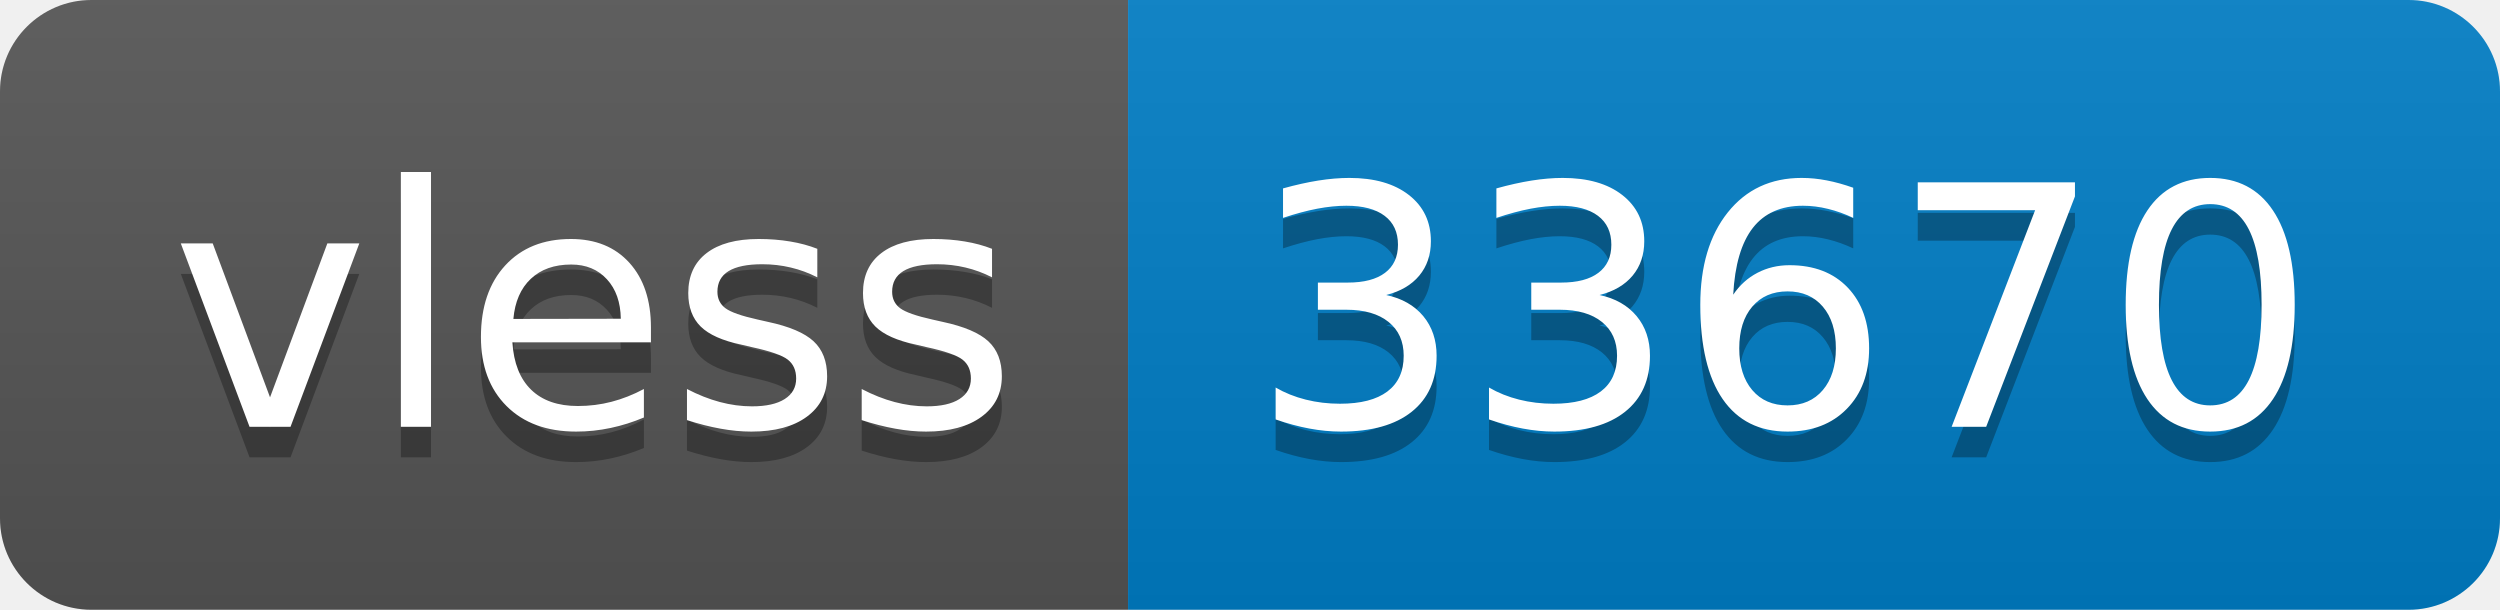
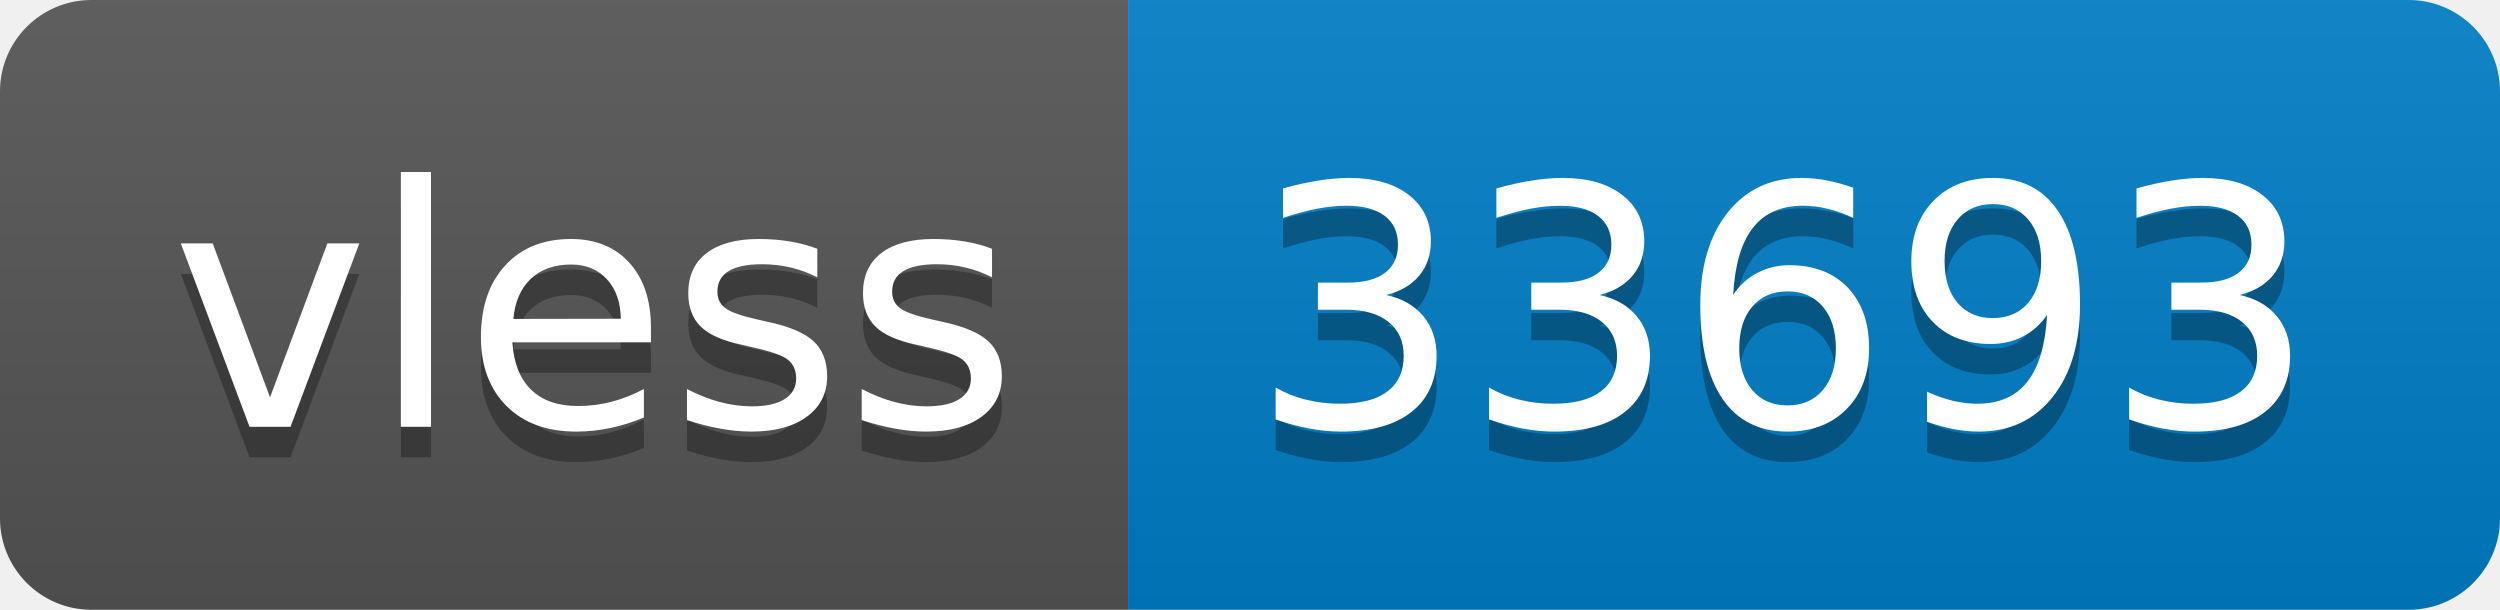
- <svg xmlns="http://www.w3.org/2000/svg" width="82" height="20" role="img" aria-label="vless: 33670">
+ <svg xmlns="http://www.w3.org/2000/svg" width="82" height="20" role="img" aria-label="vless: 33693">
  <linearGradient id="s" x2="0" y2="100%">
    <stop offset="0" stop-color="#bbb" stop-opacity=".1" />
    <stop offset="1" stop-opacity=".1" />
  </linearGradient>
  <clipPath id="r">
    <rect width="82" height="20" rx="3" fill="#fff" />
  </clipPath>
  <g clip-path="url(#r)">
    <rect width="37" height="20" fill="#555" />
    <rect x="37" width="45" height="20" fill="#007ec6" />
    <rect width="82" height="20" fill="url(#s)" />
  </g>
  <g fill="#fff" text-anchor="middle" font-family="Verdana,Geneva,DejaVu Sans,sans-serif" text-rendering="geometricPrecision" font-size="110">
    <text aria-hidden="true" x="195" y="150" fill="#010101" fill-opacity=".3" transform="scale(.1)" textLength="270">vless</text>
    <text x="195" y="140" transform="scale(.1)" fill="#fff" textLength="270">vless</text>
-     <text aria-hidden="true" x="585" y="150" fill="#010101" fill-opacity=".3" transform="scale(.1)" textLength="350">33670</text>
-     <text x="585" y="140" transform="scale(.1)" fill="#fff" textLength="350">33670</text>
+     <text aria-hidden="true" x="585" y="150" fill="#010101" fill-opacity=".3" transform="scale(.1)" textLength="350">33693</text>
+     <text x="585" y="140" transform="scale(.1)" fill="#fff" textLength="350">33693</text>
  </g>
</svg>
